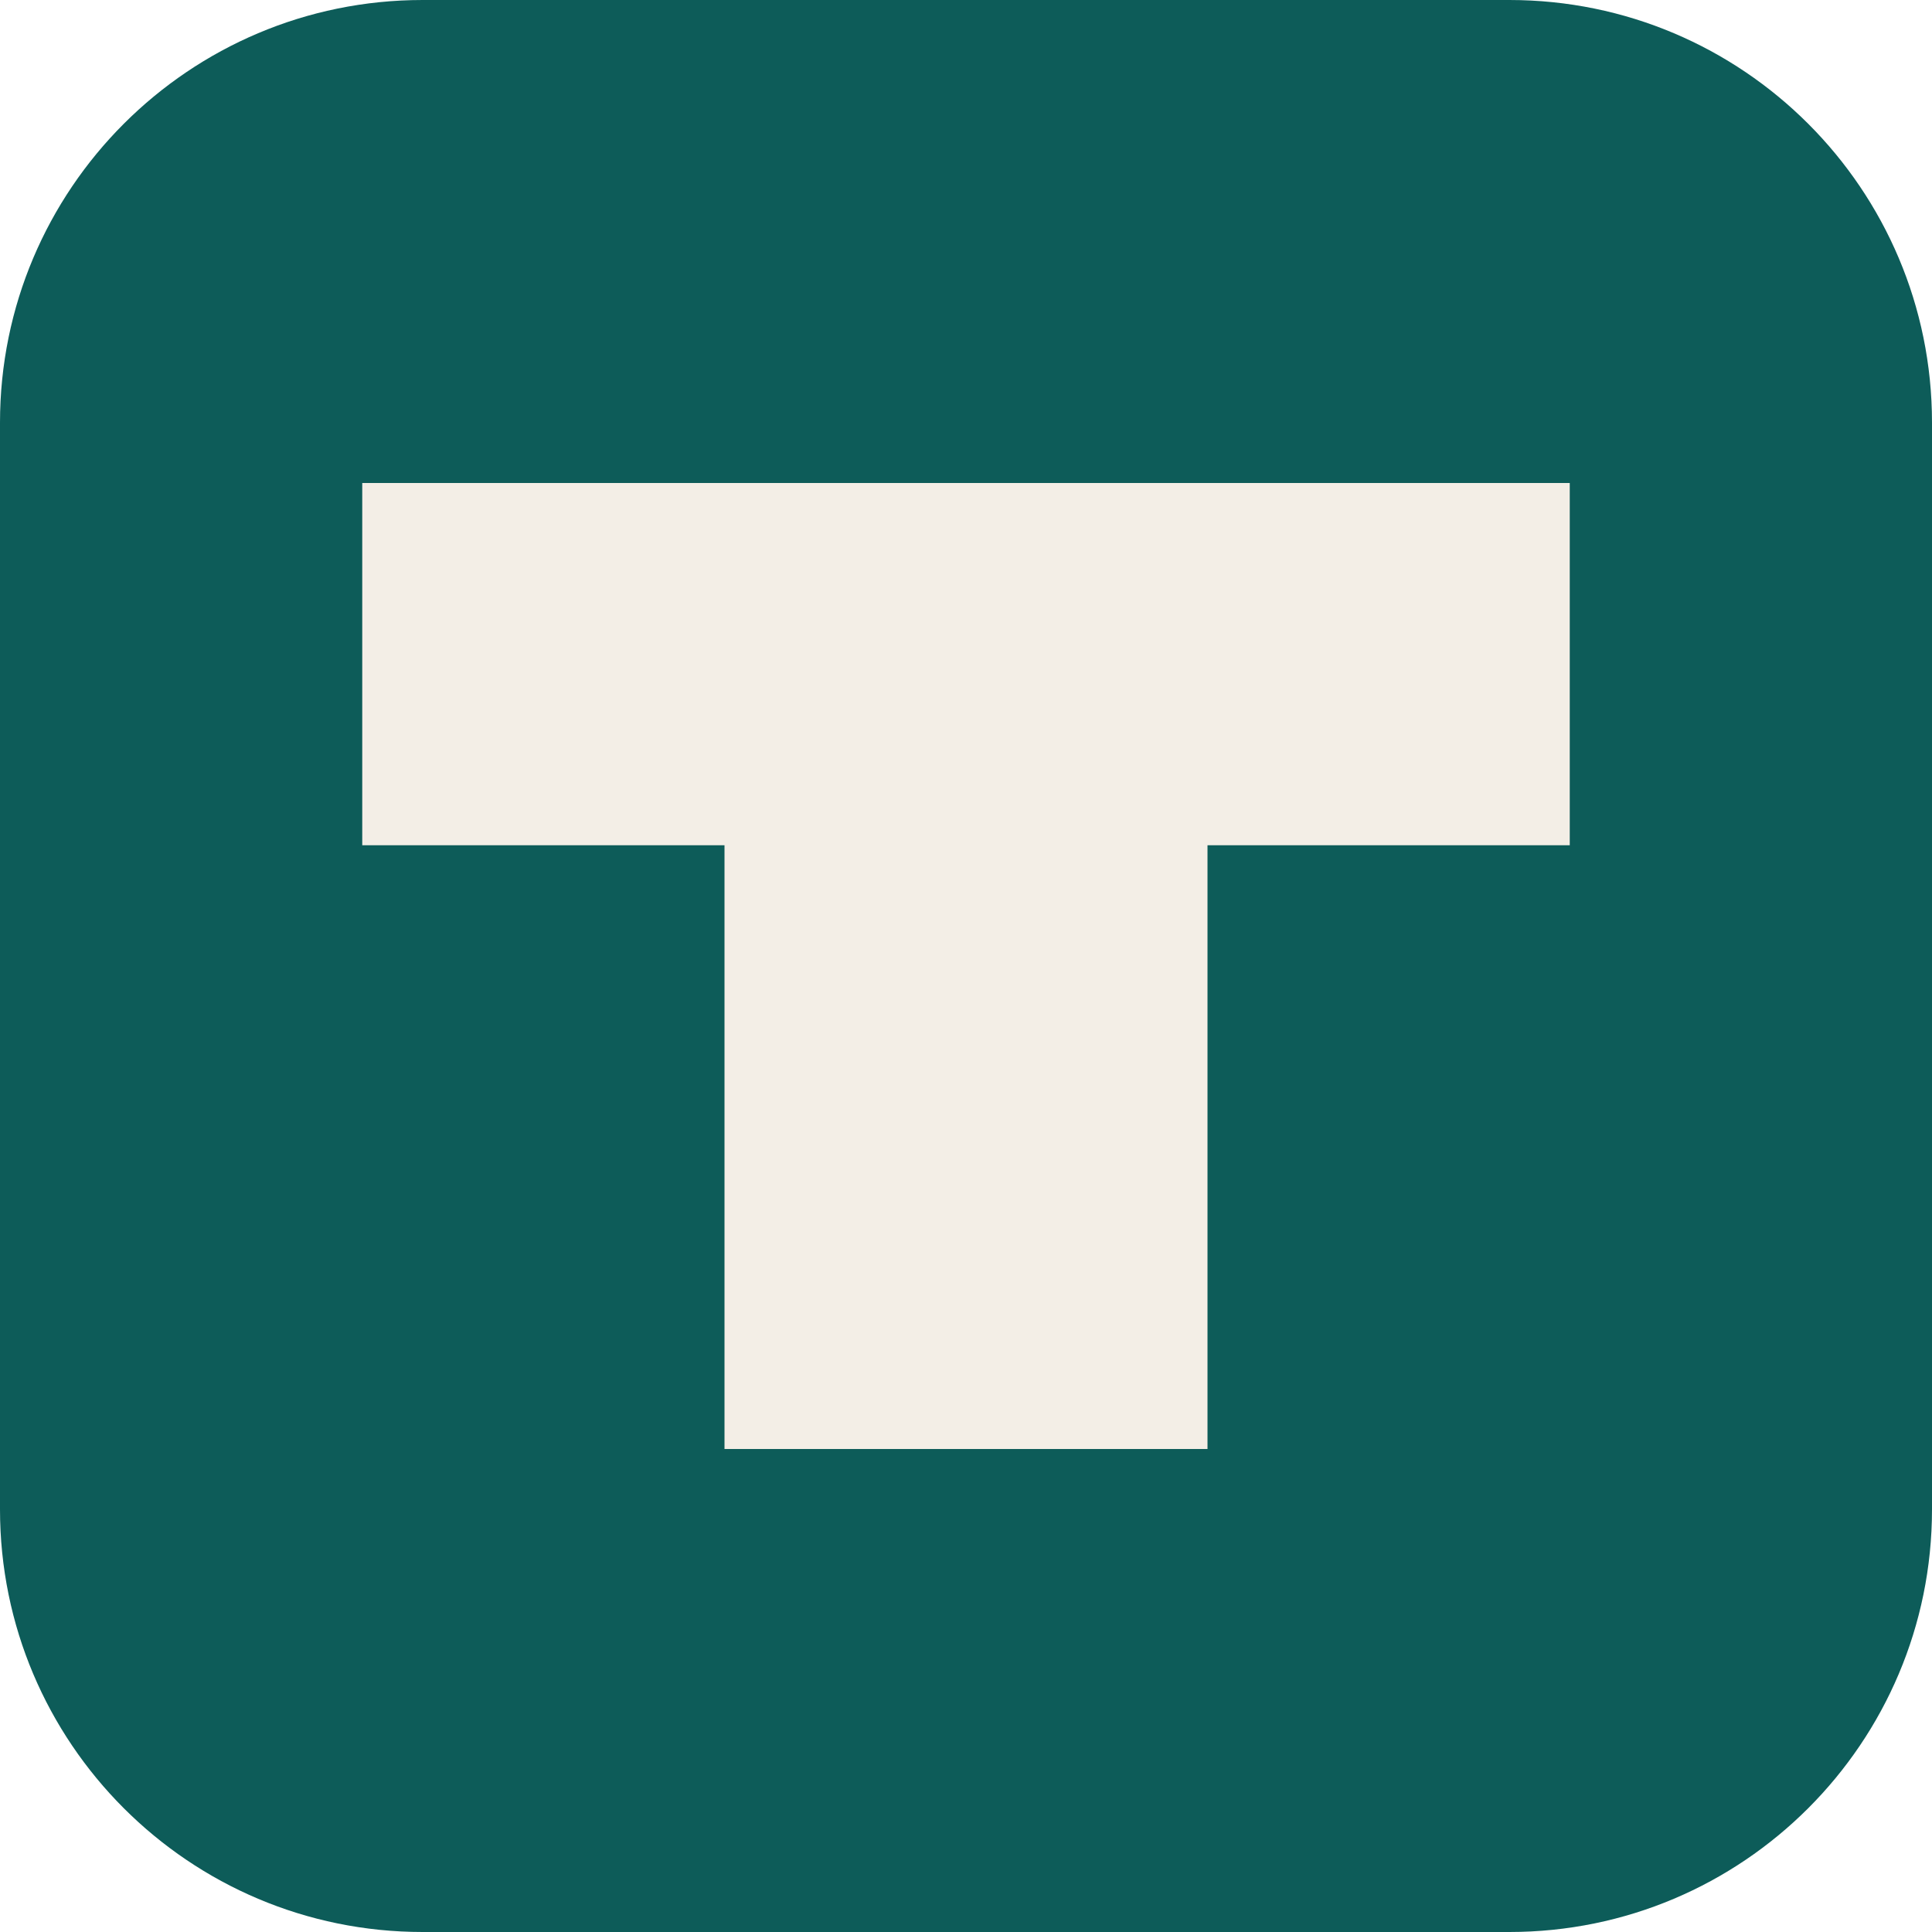
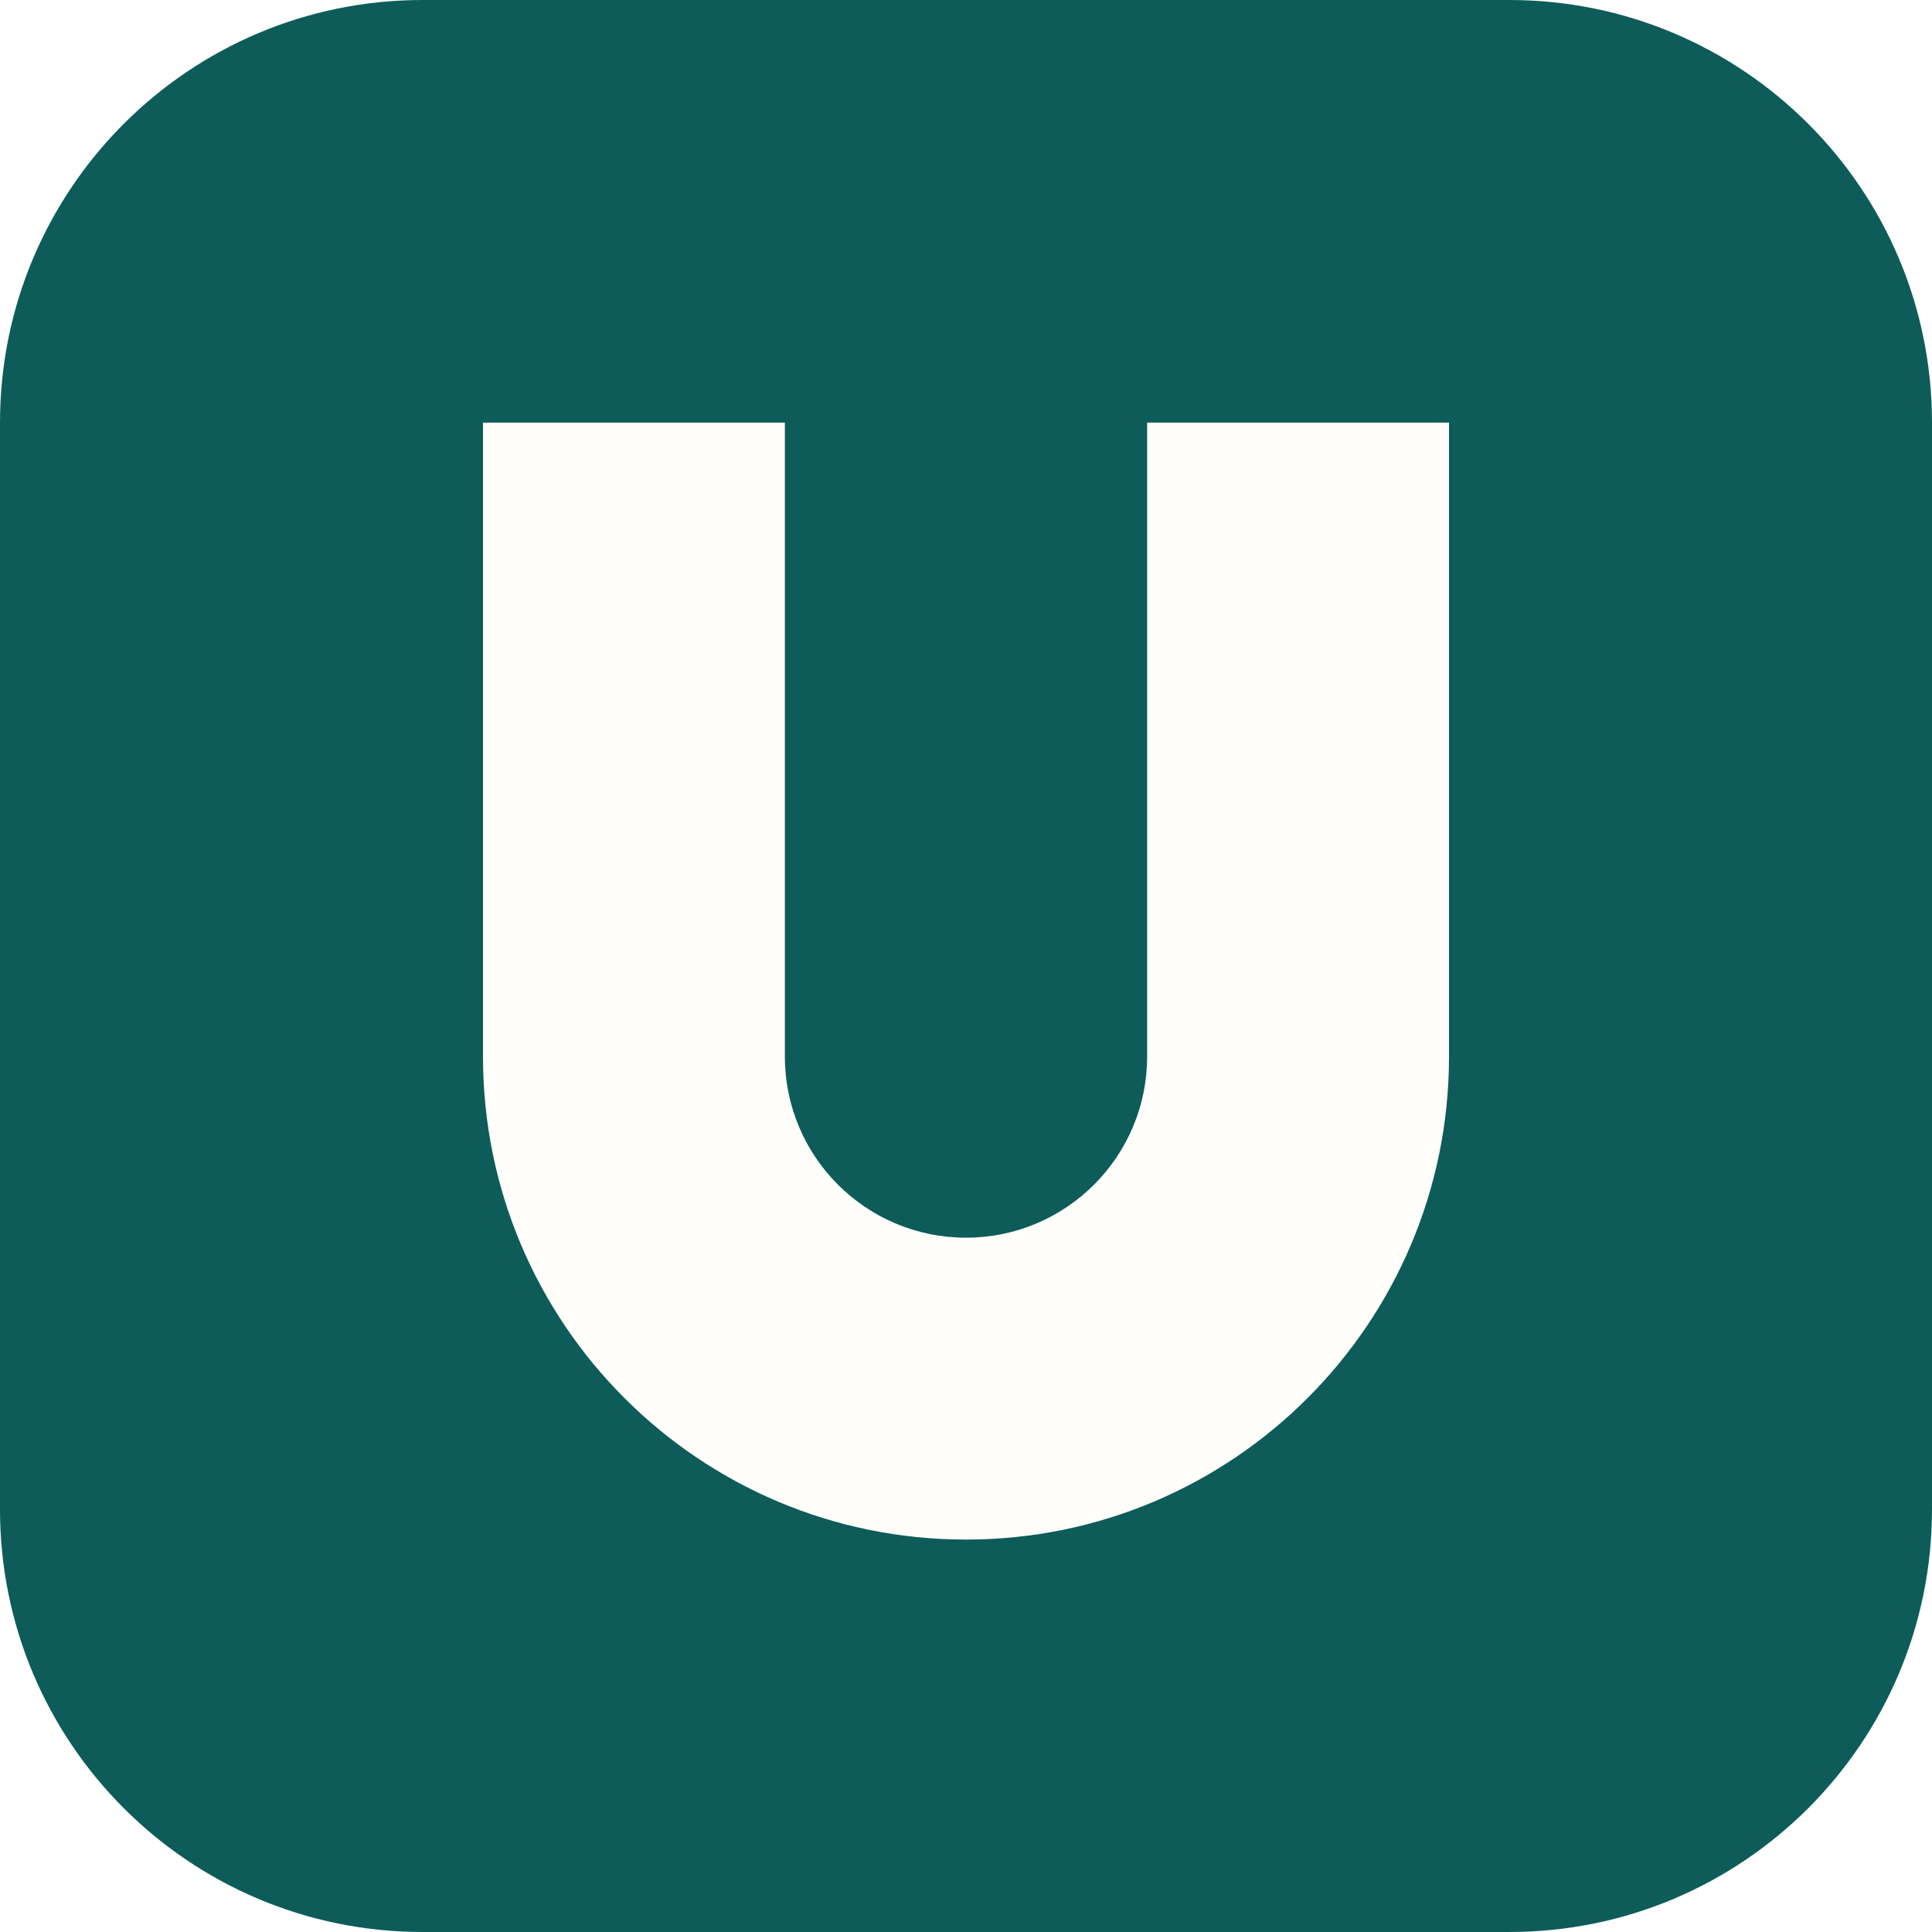
<svg xmlns="http://www.w3.org/2000/svg" viewBox="0 0 32 32">
  <rect width="32" height="32" rx="7" fill="#0D5C59" />
-   <path fill="#F3EEE6" d="M6 8h20v6h-6v10h-8V14H6z" />
+   <path fill="#FFFEFB" d="M8 7h5v10.5a3 3 0 0 0 6 0V7h5v10.5a8 8 0 0 1-16 0z" />
</svg>
